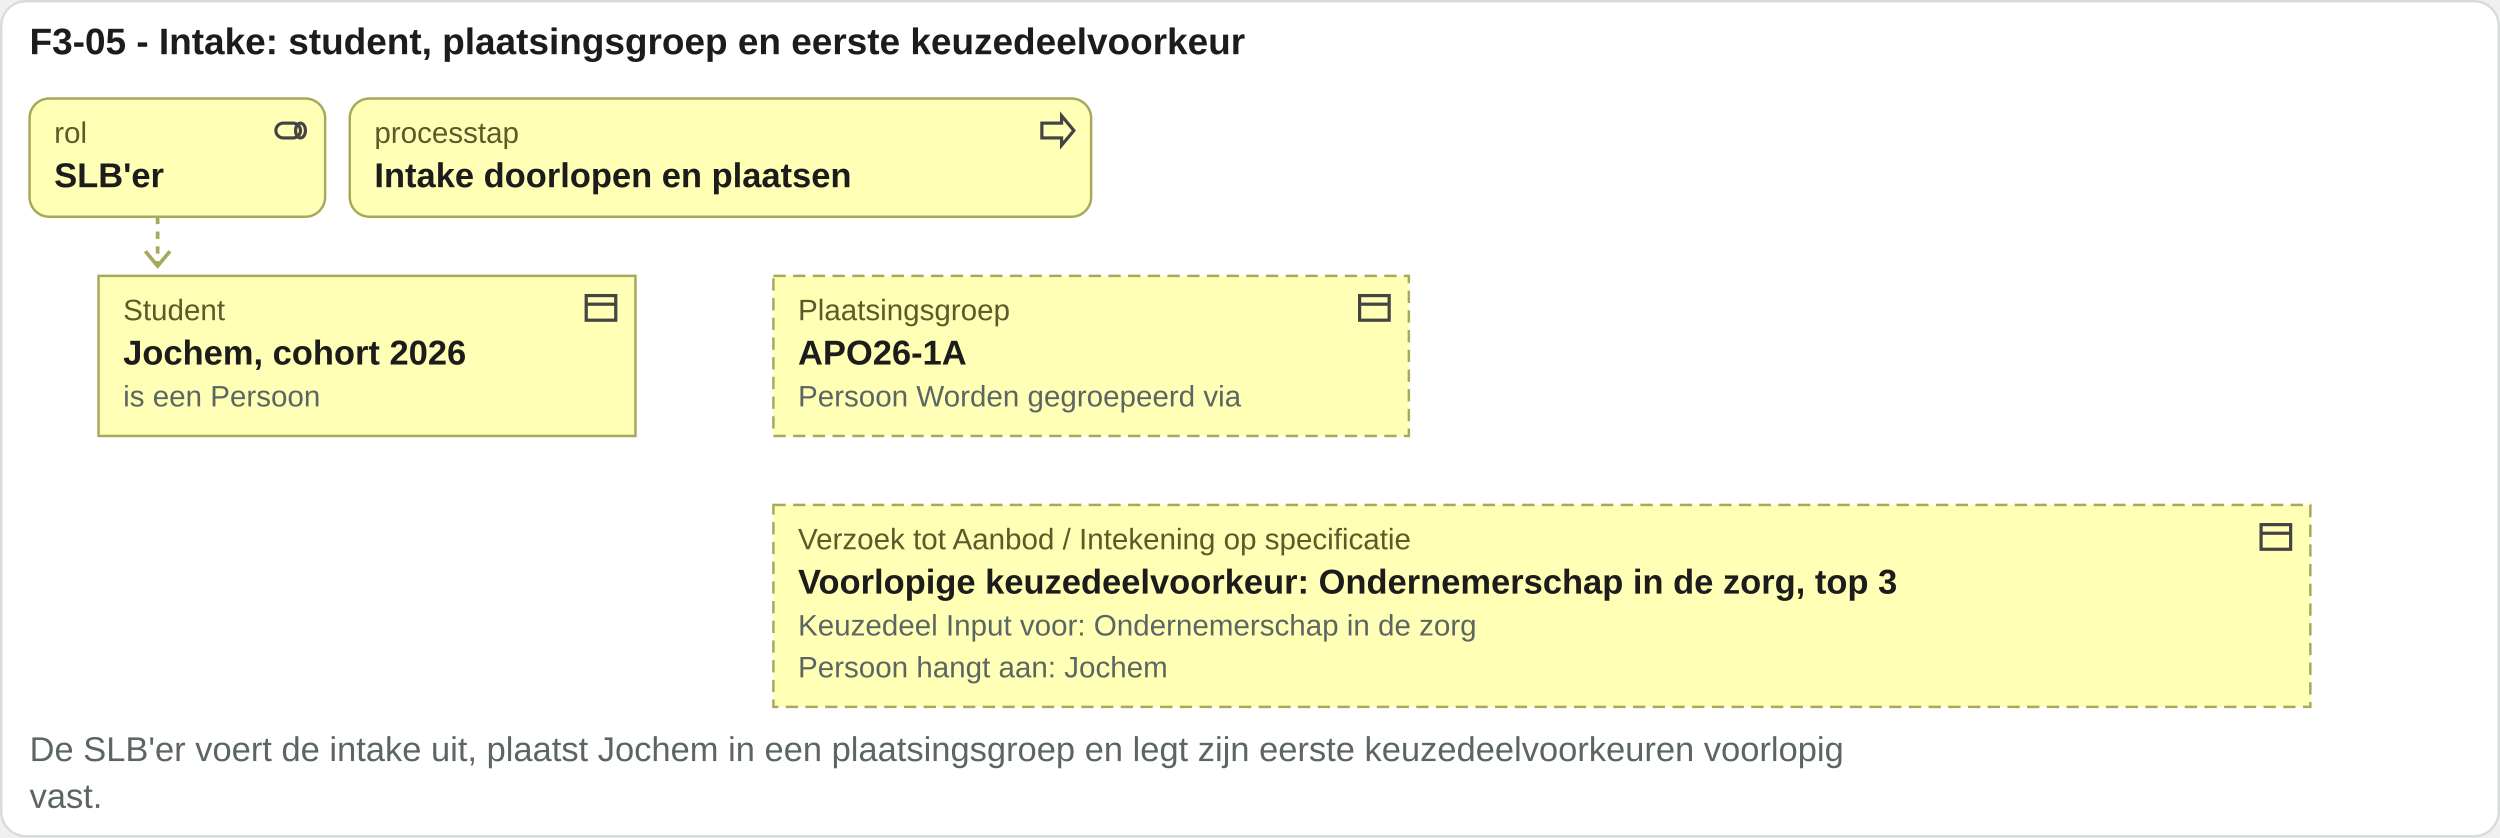
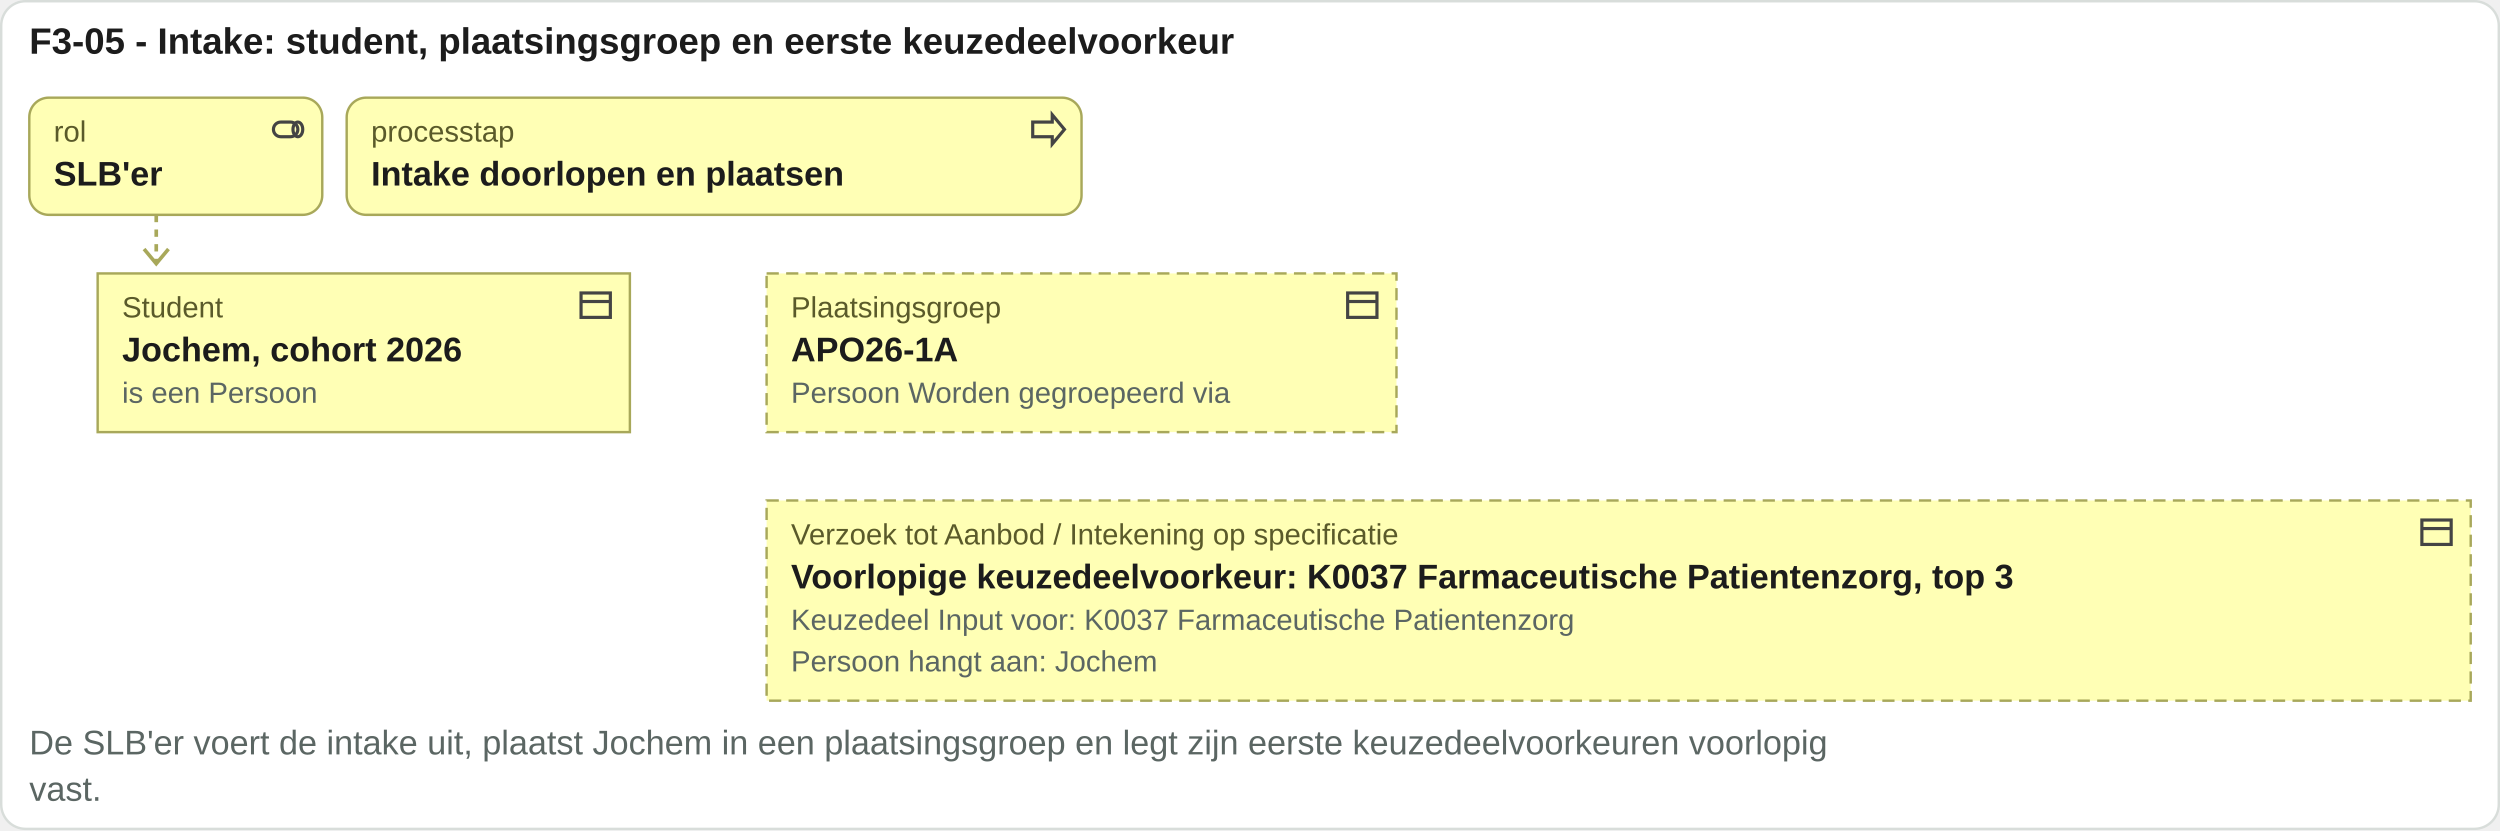
- <svg xmlns="http://www.w3.org/2000/svg" viewBox="0 0 1015 340" width="1015" height="340">
-   <rect x="0.5" y="0.5" width="1014" height="339" rx="10" fill="#ffffff" stroke="#d8ddda" />
+ <svg xmlns="http://www.w3.org/2000/svg" viewBox="0 0 1024 340" width="1024" height="340">
+   <rect x="0.5" y="0.5" width="1023" height="339" rx="10" fill="#ffffff" stroke="#d8ddda" />
  <text x="12" y="22" font-family="Arial, Helvetica, sans-serif" font-size="15" font-weight="bold" fill="#1c1c1c" text-anchor="start">F3-05 - Intake: student, plaatsingsgroep en eerste keuzedeelvoorkeur</text>
  <rect x="12" y="40" width="120" height="48" rx="8" fill="#ffffb5" stroke="#a8a85a" />
  <g transform="translate(110,45)" fill="none" stroke="#444" stroke-width="1.3">
    <rect x="2" y="5" width="10" height="6" rx="3" />
    <ellipse cx="12" cy="8" rx="2" ry="3" />
  </g>
  <text x="22" y="58" font-family="Arial, Helvetica, sans-serif" font-size="12" fill="#5a5a2a" text-anchor="start">rol</text>
  <text x="22" y="76" font-family="Arial, Helvetica, sans-serif" font-size="14" font-weight="bold" fill="#1c1c1c" text-anchor="start">SLB'er</text>
  <rect x="142" y="40" width="301" height="48" rx="8" fill="#ffffb5" stroke="#a8a85a" />
  <g transform="translate(421,45)" fill="none" stroke="#444" stroke-width="1.3">
    <path d="M2 5h8V2l5 6-5 6v-3H2z" />
  </g>
  <text x="152" y="58" font-family="Arial, Helvetica, sans-serif" font-size="12" fill="#5a5a2a" text-anchor="start">processtap</text>
  <text x="152" y="76" font-family="Arial, Helvetica, sans-serif" font-size="14" font-weight="bold" fill="#1c1c1c" text-anchor="start">Intake doorlopen en plaatsen</text>
  <path d="M64 88 V108" stroke="#a8a85a" stroke-width="1.5" stroke-dasharray="3 3" />
  <path d="M59 102 l5 6 5 -6" fill="none" stroke="#a8a85a" stroke-width="1.5" />
  <rect x="40" y="112" width="218" height="65" rx="0" fill="#ffffb5" stroke="#a8a85a" />
  <g transform="translate(236,117)" fill="none" stroke="#444" stroke-width="1.3">
    <rect x="2" y="3" width="12" height="10" />
    <path d="M2 6.5h12" />
  </g>
  <text x="50" y="130" font-family="Arial, Helvetica, sans-serif" font-size="12" fill="#5a5a2a" text-anchor="start">Student</text>
  <text x="50" y="148" font-family="Arial, Helvetica, sans-serif" font-size="14" font-weight="bold" fill="#1c1c1c" text-anchor="start">Jochem, cohort 2026</text>
  <text x="50" y="165" font-family="Arial, Helvetica, sans-serif" font-size="12" fill="#5b6663" text-anchor="start">is een Persoon</text>
  <rect x="314" y="112" width="258" height="65" rx="0" fill="#ffffb5" stroke="#a8a85a" stroke-dasharray="5 3" />
  <g transform="translate(550,117)" fill="none" stroke="#444" stroke-width="1.3">
    <rect x="2" y="3" width="12" height="10" />
    <path d="M2 6.5h12" />
  </g>
  <text x="324" y="130" font-family="Arial, Helvetica, sans-serif" font-size="12" fill="#5a5a2a" text-anchor="start">Plaatsingsgroep</text>
  <text x="324" y="148" font-family="Arial, Helvetica, sans-serif" font-size="14" font-weight="bold" fill="#1c1c1c" text-anchor="start">APO26-1A</text>
  <text x="324" y="165" font-family="Arial, Helvetica, sans-serif" font-size="12" fill="#5b6663" text-anchor="start">Persoon Worden gegroepeerd via</text>
-   <rect x="314" y="205" width="624" height="82" rx="0" fill="#ffffb5" stroke="#a8a85a" stroke-dasharray="5 3" />
-   <g transform="translate(916,210)" fill="none" stroke="#444" stroke-width="1.3">
+   <rect x="314" y="205" width="698" height="82" rx="0" fill="#ffffb5" stroke="#a8a85a" stroke-dasharray="5 3" />
+   <g transform="translate(990,210)" fill="none" stroke="#444" stroke-width="1.3">
    <rect x="2" y="3" width="12" height="10" />
    <path d="M2 6.5h12" />
  </g>
  <text x="324" y="223" font-family="Arial, Helvetica, sans-serif" font-size="12" fill="#5a5a2a" text-anchor="start">Verzoek tot Aanbod / Intekening op specificatie</text>
-   <text x="324" y="241" font-family="Arial, Helvetica, sans-serif" font-size="14" font-weight="bold" fill="#1c1c1c" text-anchor="start">Voorlopige keuzedeelvoorkeur: Ondernemerschap in de zorg, top 3</text>
-   <text x="324" y="258" font-family="Arial, Helvetica, sans-serif" font-size="12" fill="#5b6663" text-anchor="start">Keuzedeel Input voor: Ondernemerschap in de zorg</text>
+   <text x="324" y="241" font-family="Arial, Helvetica, sans-serif" font-size="14" font-weight="bold" fill="#1c1c1c" text-anchor="start">Voorlopige keuzedeelvoorkeur: K0037 Farmaceutische Patientenzorg, top 3</text>
+   <text x="324" y="258" font-family="Arial, Helvetica, sans-serif" font-size="12" fill="#5b6663" text-anchor="start">Keuzedeel Input voor: K0037 Farmaceutische Patientenzorg</text>
  <text x="324" y="275" font-family="Arial, Helvetica, sans-serif" font-size="12" fill="#5b6663" text-anchor="start">Persoon hangt aan: Jochem</text>
  <text x="12" y="309" font-family="Arial, Helvetica, sans-serif" font-size="14" fill="#5b6663" text-anchor="start">De SLB'er voert de intake uit, plaatst Jochem in een plaatsingsgroep en legt zijn eerste keuzedeelvoorkeuren voorlopig</text>
  <text x="12" y="328" font-family="Arial, Helvetica, sans-serif" font-size="14" fill="#5b6663" text-anchor="start">vast.</text>
</svg>
